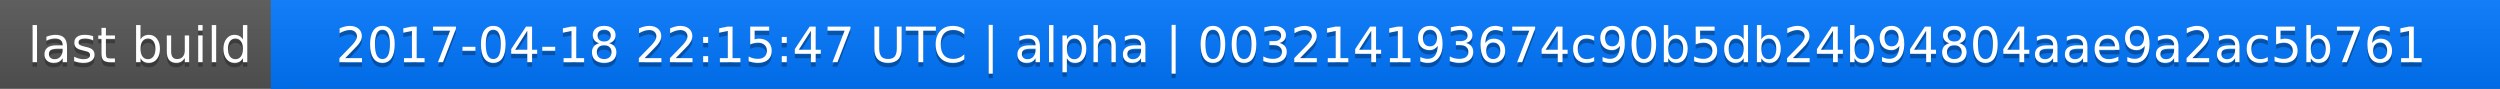
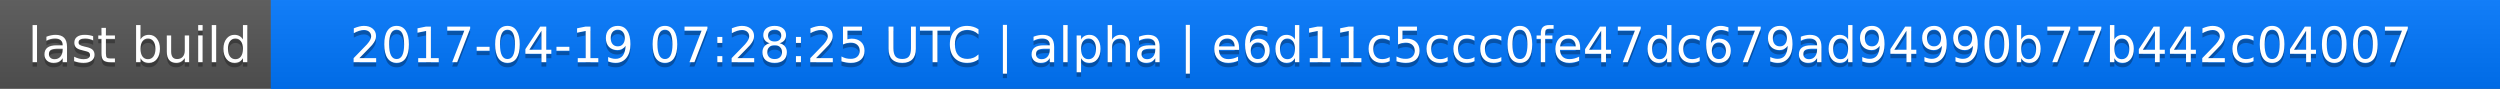
<svg xmlns="http://www.w3.org/2000/svg" width="563" height="20">
  <linearGradient id="a" x2="0" y2="100%">
    <stop offset="0" stop-color="#bbb" stop-opacity=".1" />
    <stop offset="1" stop-opacity=".1" />
  </linearGradient>
  <rect rx="0" width="563" height="20" fill="#555" />
  <rect rx="0" x="61" width="502" height="20" fill="#07f" />
  <path fill="#07f" d="M61 0h4v20h-4z" />
  <rect rx="0" width="563" height="20" fill="url(#a)" />
  <g fill="#fff" text-anchor="middle" font-family="DejaVu Sans,Verdana,Geneva,sans-serif" font-size="11">
    <text x="31.5" y="15" fill="#010101" fill-opacity=".3">last build</text>
    <text x="31.5" y="14">last build</text>
-     <text x="311" y="15" fill="#010101" fill-opacity=".3">2017-04-18 22:15:47 UTC | alpha | 003214193674c90b5db24b94804aae9a2ac5b761</text>
-     <text x="311" y="14">2017-04-18 22:15:47 UTC | alpha | 003214193674c90b5db24b94804aae9a2ac5b761</text>
+     <text x="311" y="15" fill="#010101" fill-opacity=".3">2017-04-19 07:28:25 UTC | alpha | e6d11c5ccc0fe47dc679ad94990b77b442c04007</text>
+     <text x="311" y="14">2017-04-19 07:28:25 UTC | alpha | e6d11c5ccc0fe47dc679ad94990b77b442c04007</text>
  </g>
</svg>
